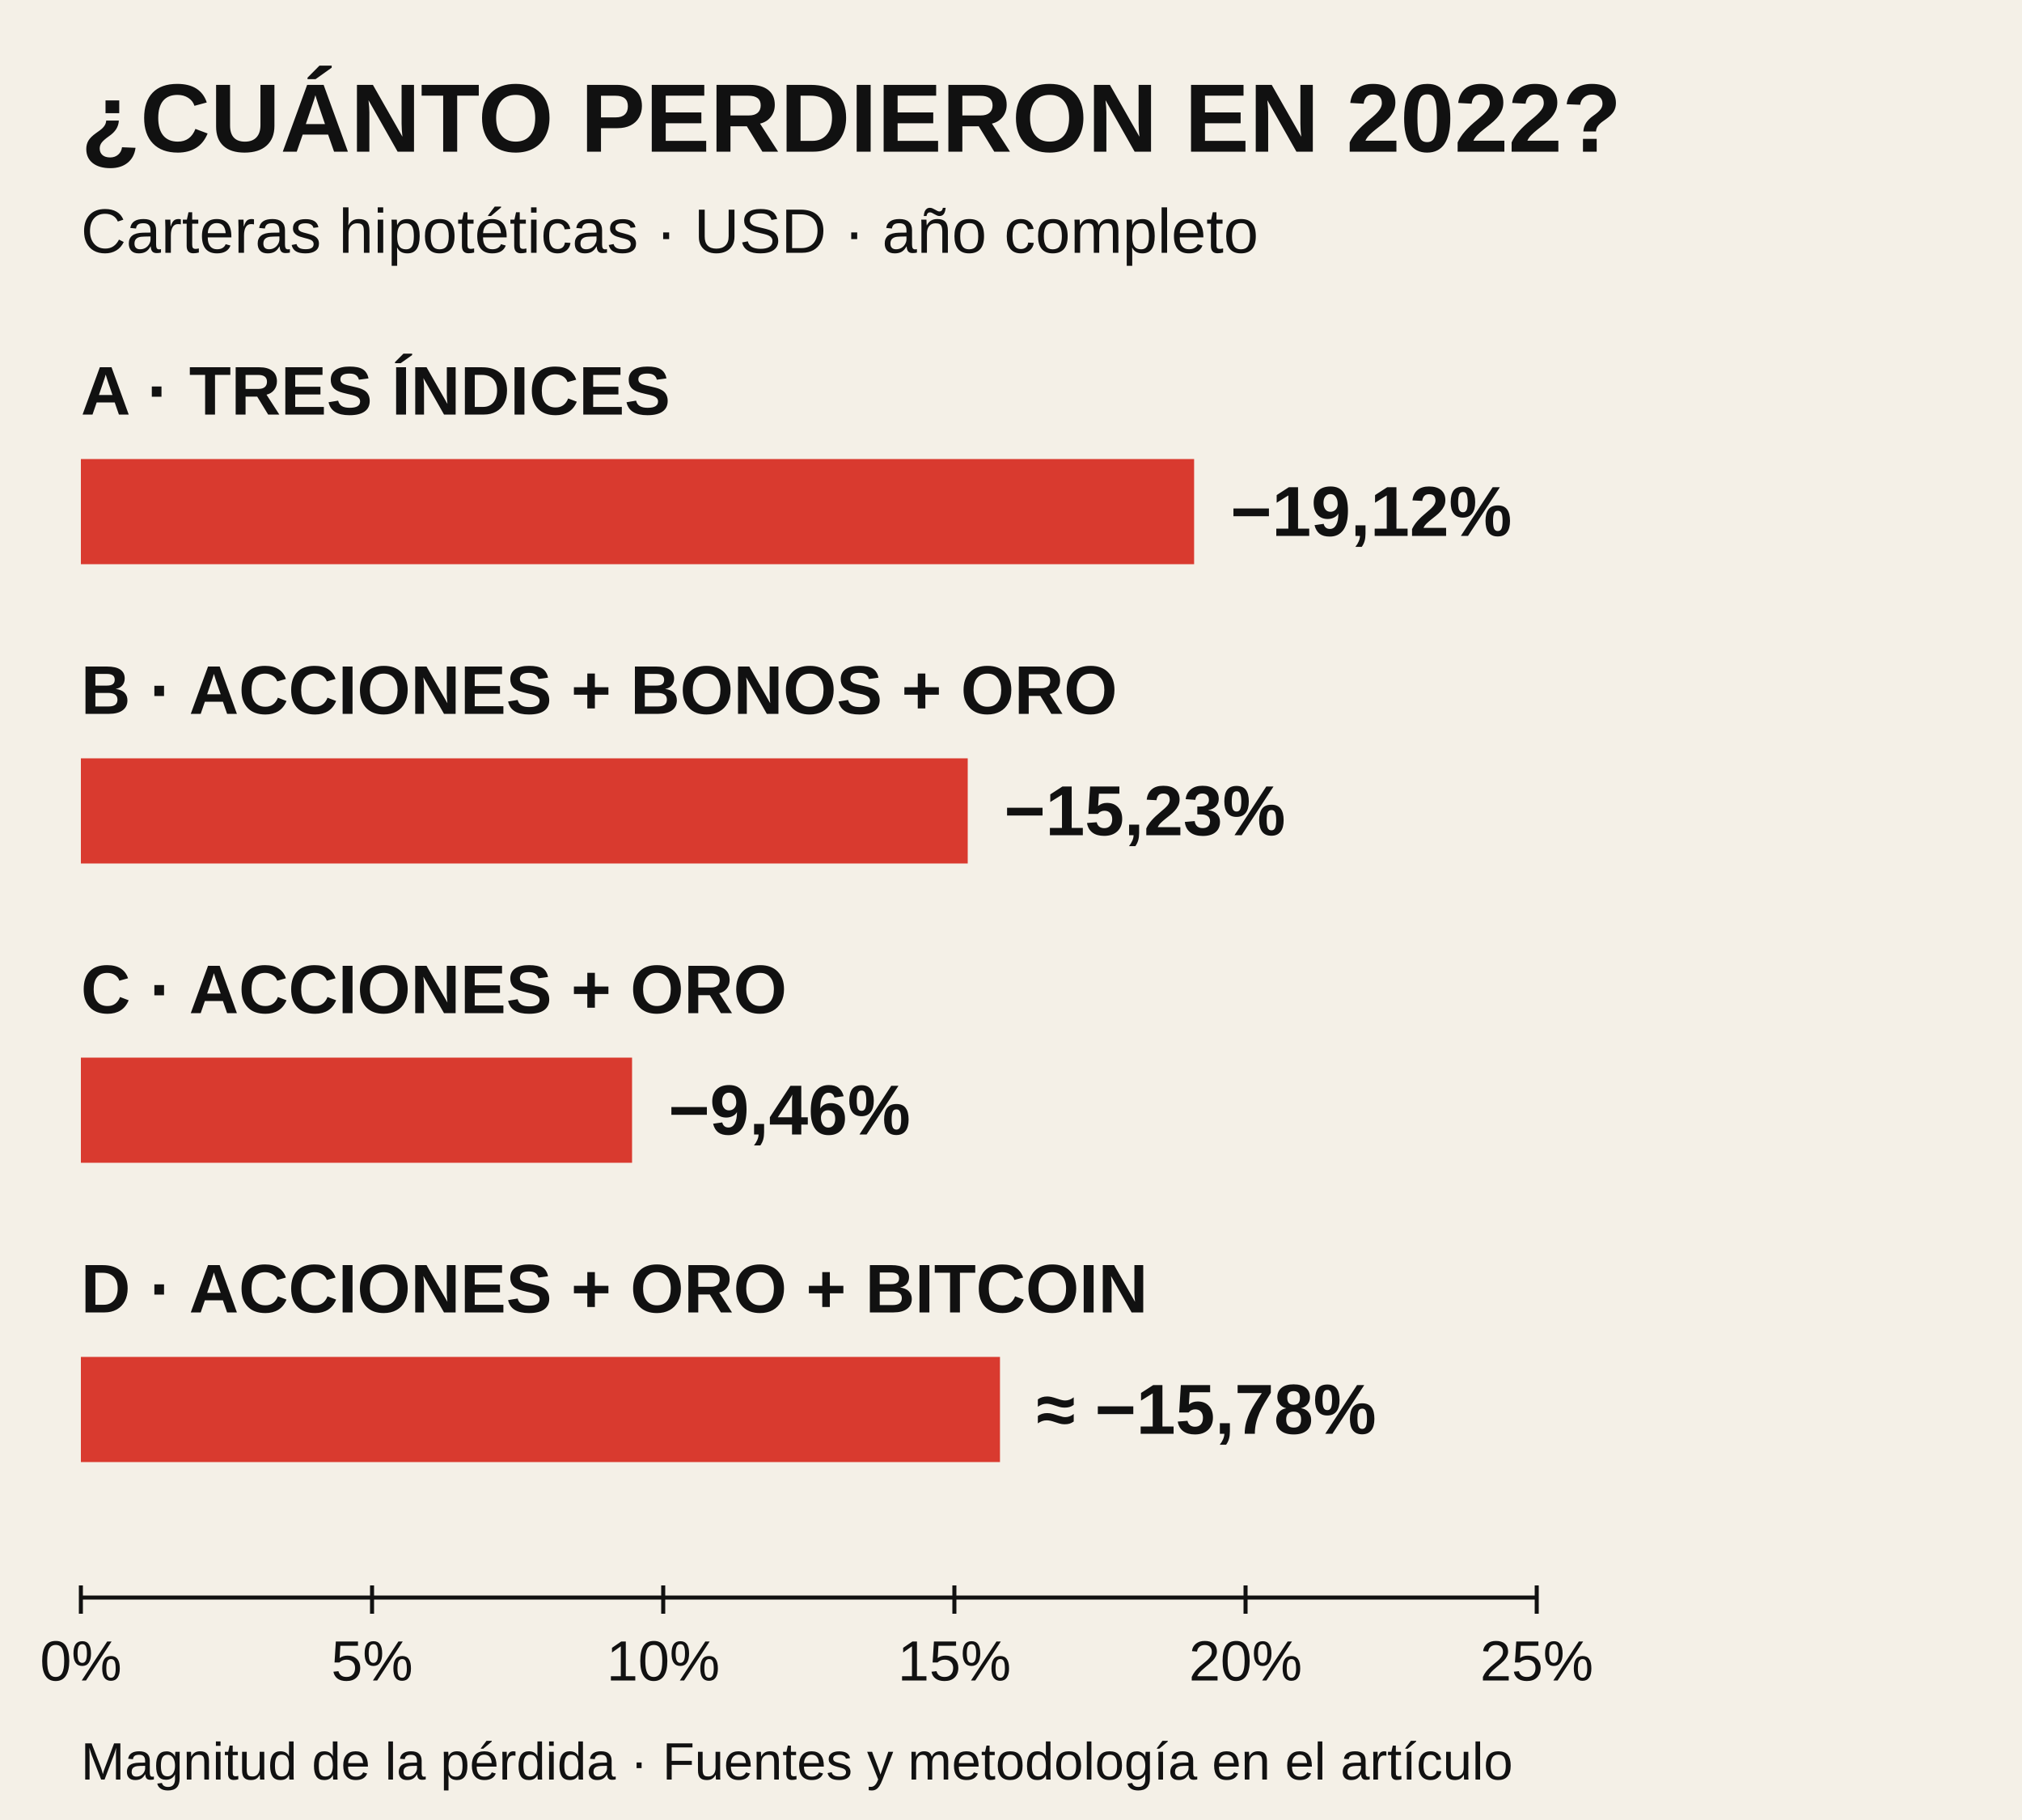
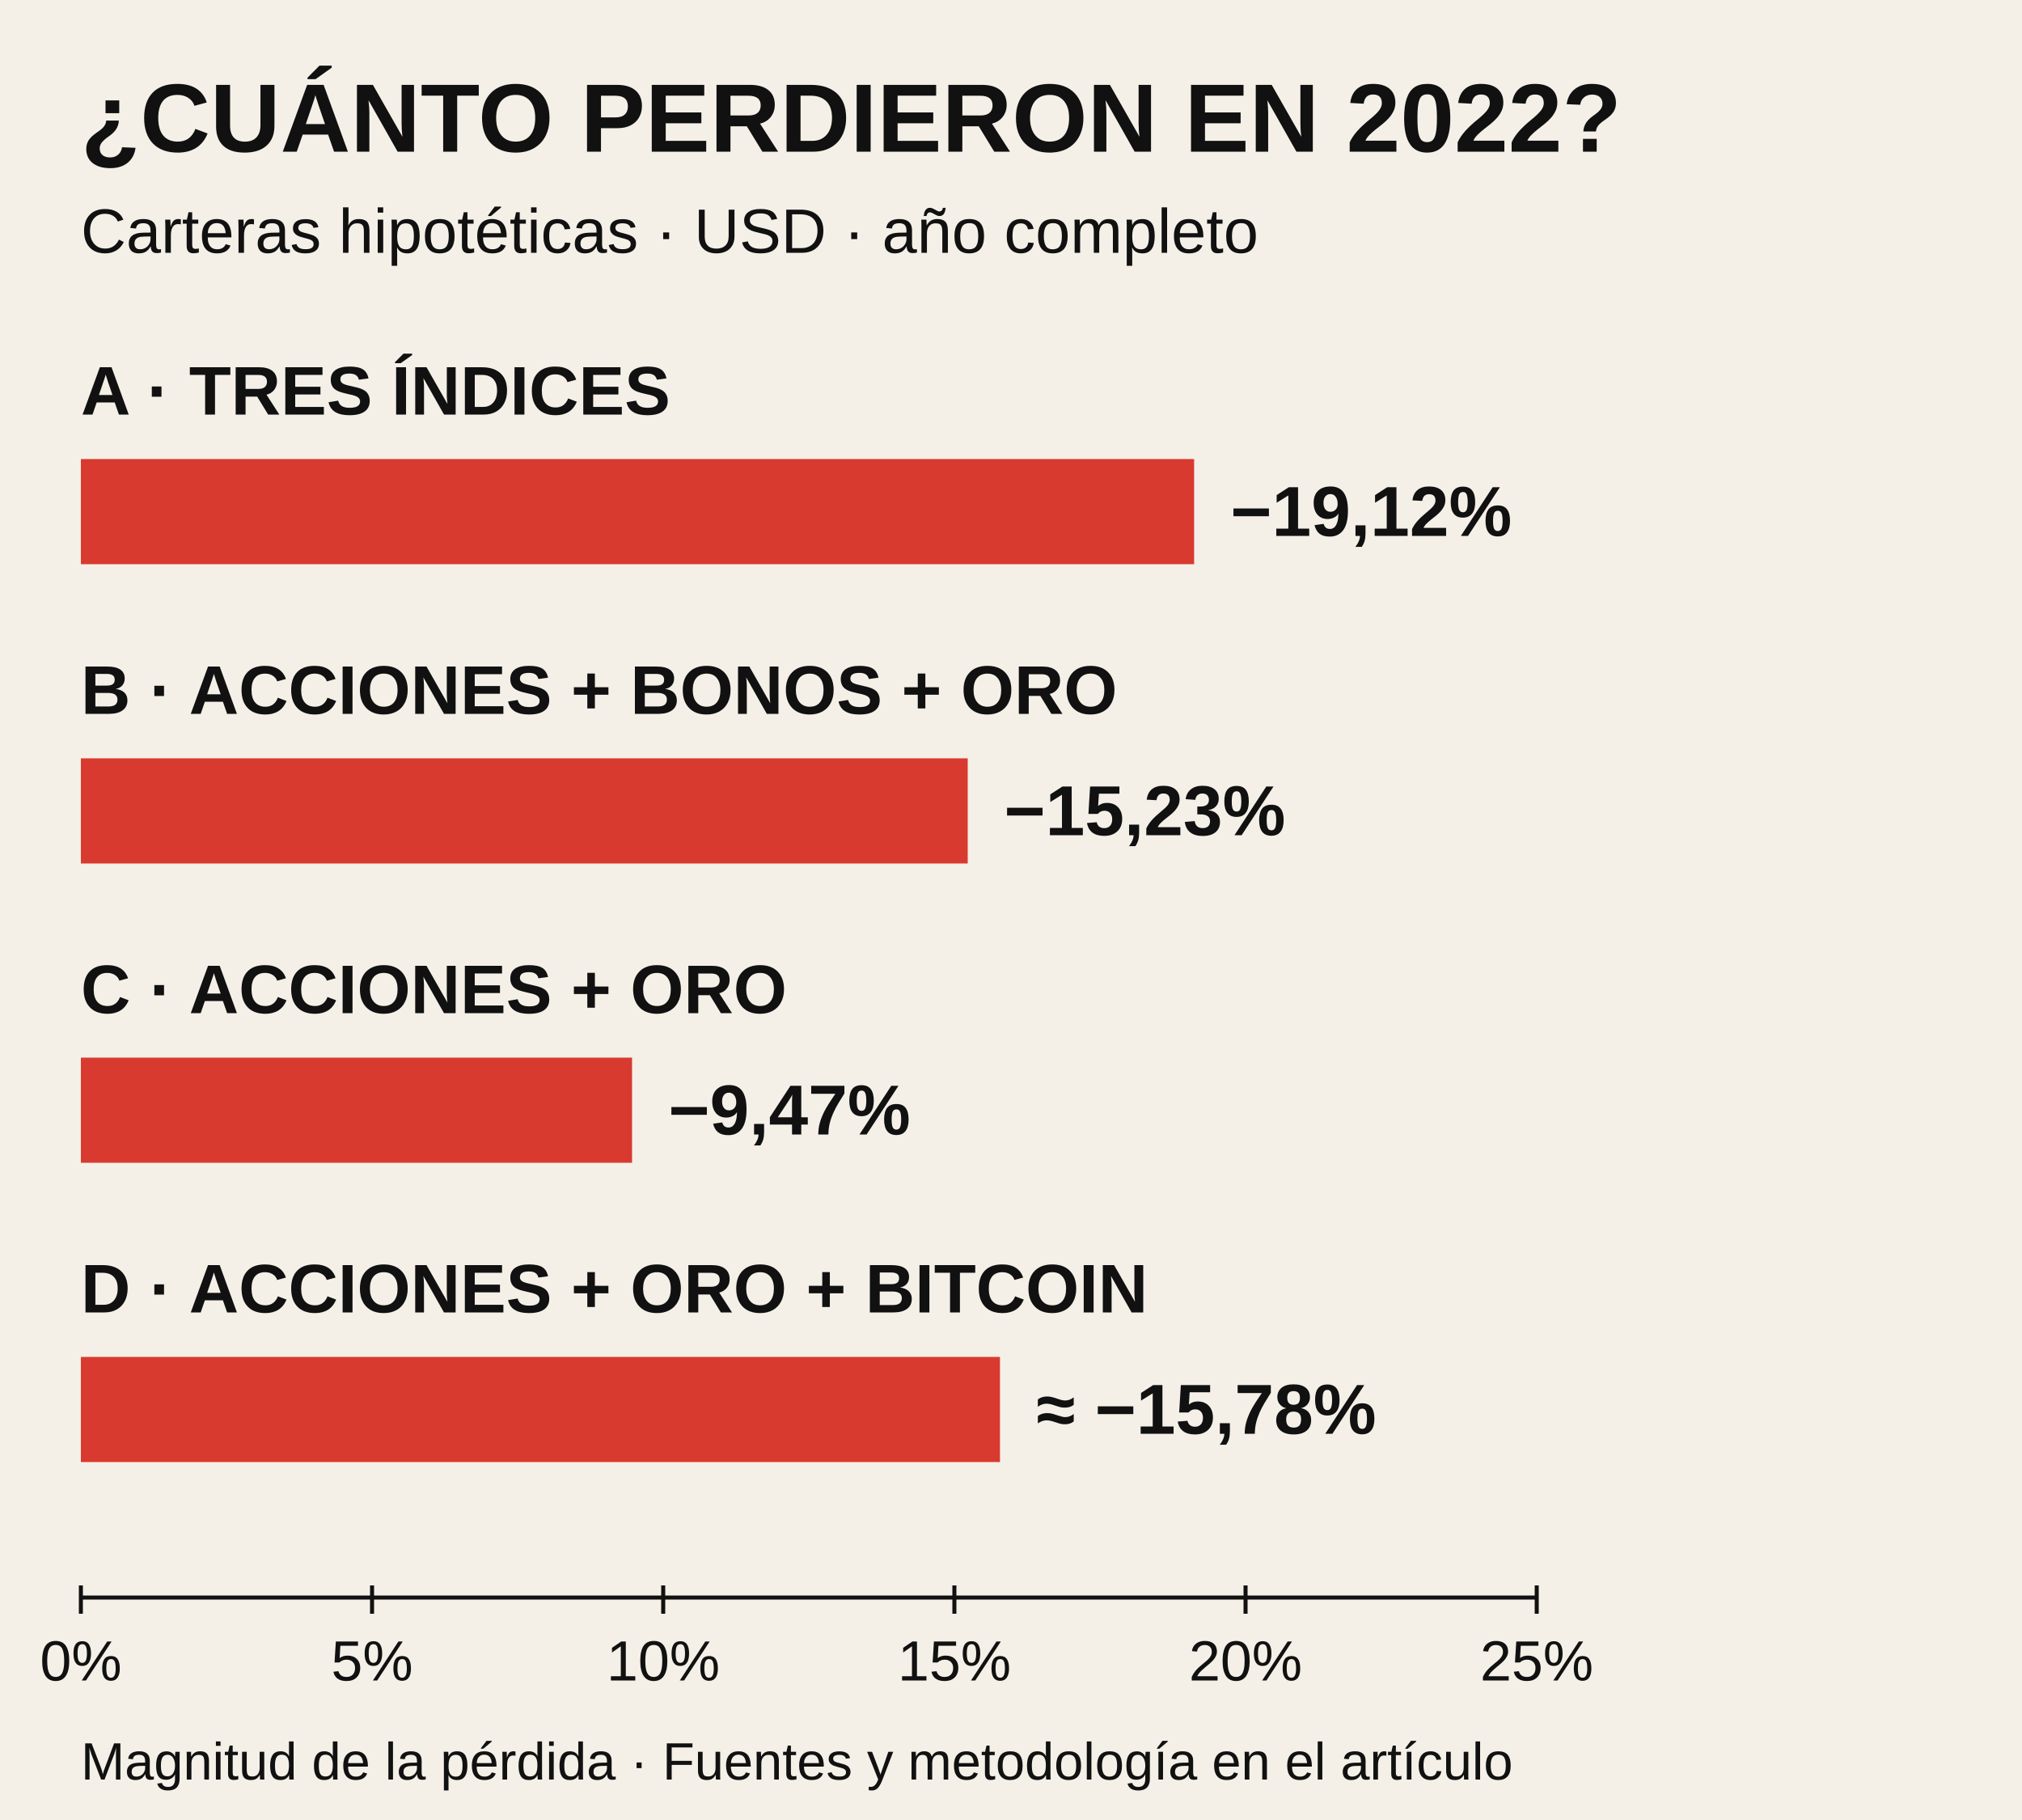
<svg xmlns="http://www.w3.org/2000/svg" viewBox="0 0 1000 900" role="img" aria-labelledby="title desc">
  <rect width="1000" height="900" fill="#F4F0E7" />
  <g fill="#111111" font-family="Arial,sans-serif">
    <text x="40" y="75" font-size="48" font-weight="900">¿CUÁNTO PERDIERON EN 2022?</text>
    <text x="40" y="125" font-size="31">Carteras hipotéticas · USD · año completo</text>
    <text x="40" y="205" font-size="34" font-weight="700">A · TRES ÍNDICES</text>
    <rect x="40" y="227" width="550.56" height="52" fill="#D93A2F" />
    <text x="608.56" y="265" font-size="35" font-weight="700">−19,12%</text>
    <text x="40" y="353" font-size="34" font-weight="700">B · ACCIONES + BONOS + ORO</text>
    <rect x="40" y="375" width="438.60" height="52" fill="#D93A2F" />
    <text x="496.60" y="413" font-size="35" font-weight="700">−15,23%</text>
    <text x="40" y="501" font-size="34" font-weight="700">C · ACCIONES + ORO</text>
    <rect x="40" y="523" width="272.59" height="52" fill="#D93A2F" />
-     <text x="330.59" y="561" font-size="35" font-weight="700">−9,46%</text>
+     <text x="330.59" y="561" font-size="35" font-weight="700">−9,47%</text>
    <text x="40" y="649" font-size="34" font-weight="700">D · ACCIONES + ORO + BITCOIN</text>
    <rect x="40" y="671" width="454.55" height="52" fill="#D93A2F" />
    <text x="512.55" y="709" font-size="35" font-weight="700">≈ −15,78%</text>
    <path d="M40 790h720" stroke="#111111" stroke-width="2" />
    <path d="M40.0 784v14" stroke="#111111" stroke-width="2" />
    <text x="40.0" y="831" font-size="28" text-anchor="middle">0%</text>
    <path d="M184.0 784v14" stroke="#111111" stroke-width="2" />
    <text x="184.0" y="831" font-size="28" text-anchor="middle">5%</text>
    <path d="M328.0 784v14" stroke="#111111" stroke-width="2" />
    <text x="328.0" y="831" font-size="28" text-anchor="middle">10%</text>
    <path d="M472.0 784v14" stroke="#111111" stroke-width="2" />
    <text x="472.0" y="831" font-size="28" text-anchor="middle">15%</text>
    <path d="M616.0 784v14" stroke="#111111" stroke-width="2" />
    <text x="616.0" y="831" font-size="28" text-anchor="middle">20%</text>
    <path d="M760.0 784v14" stroke="#111111" stroke-width="2" />
    <text x="760.0" y="831" font-size="28" text-anchor="middle">25%</text>
    <text x="40" y="880" font-size="26">Magnitud de la pérdida · Fuentes y metodología en el artículo</text>
  </g>
</svg>
